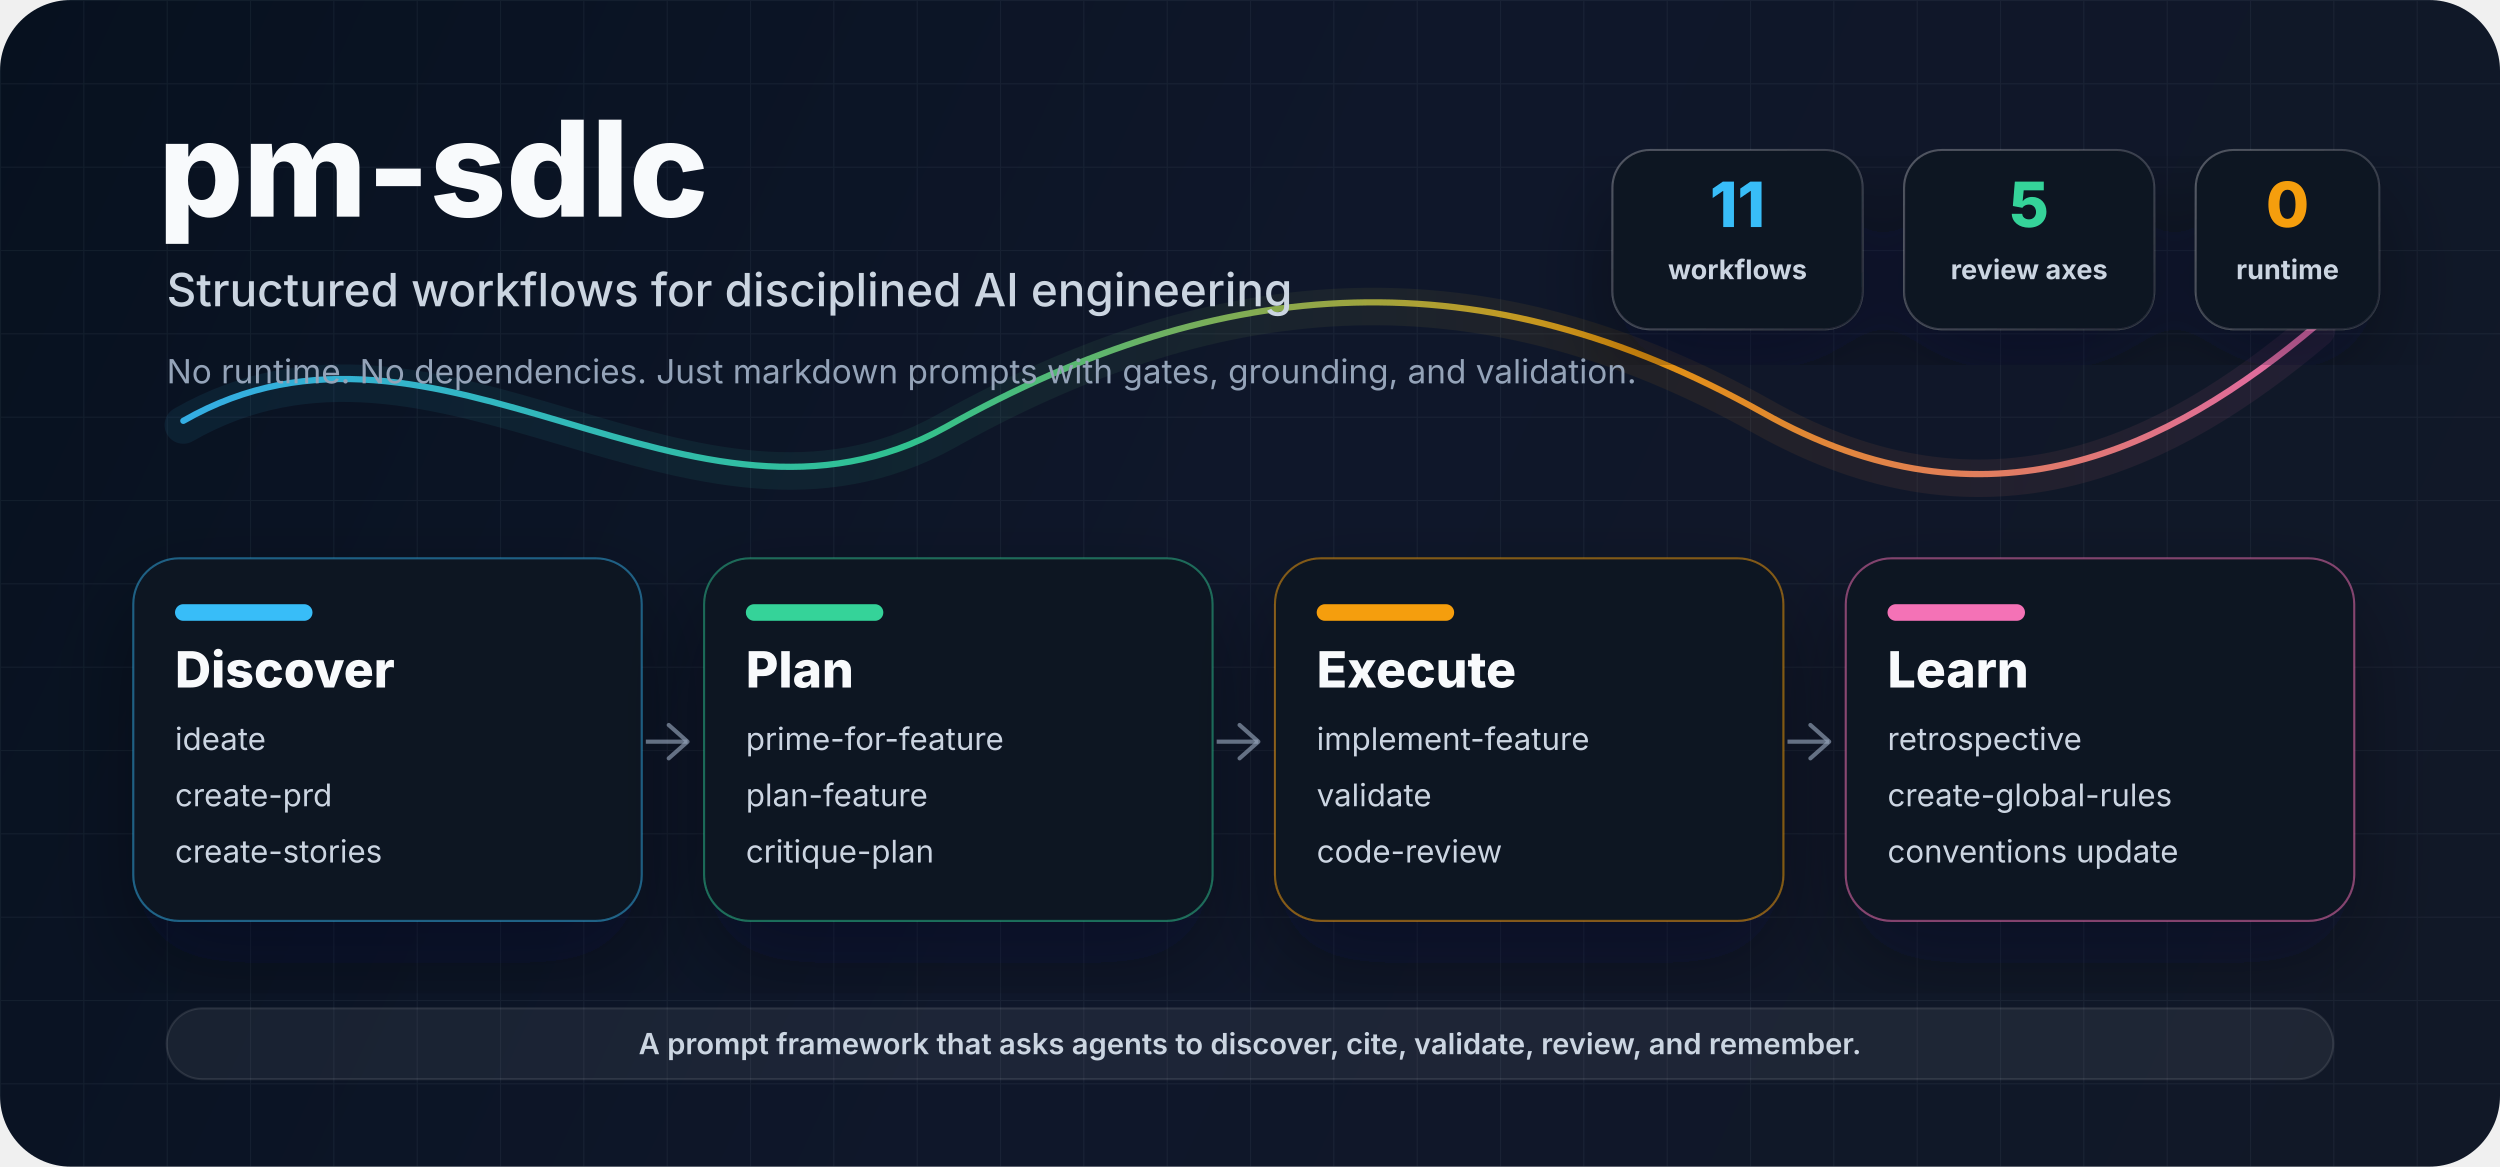
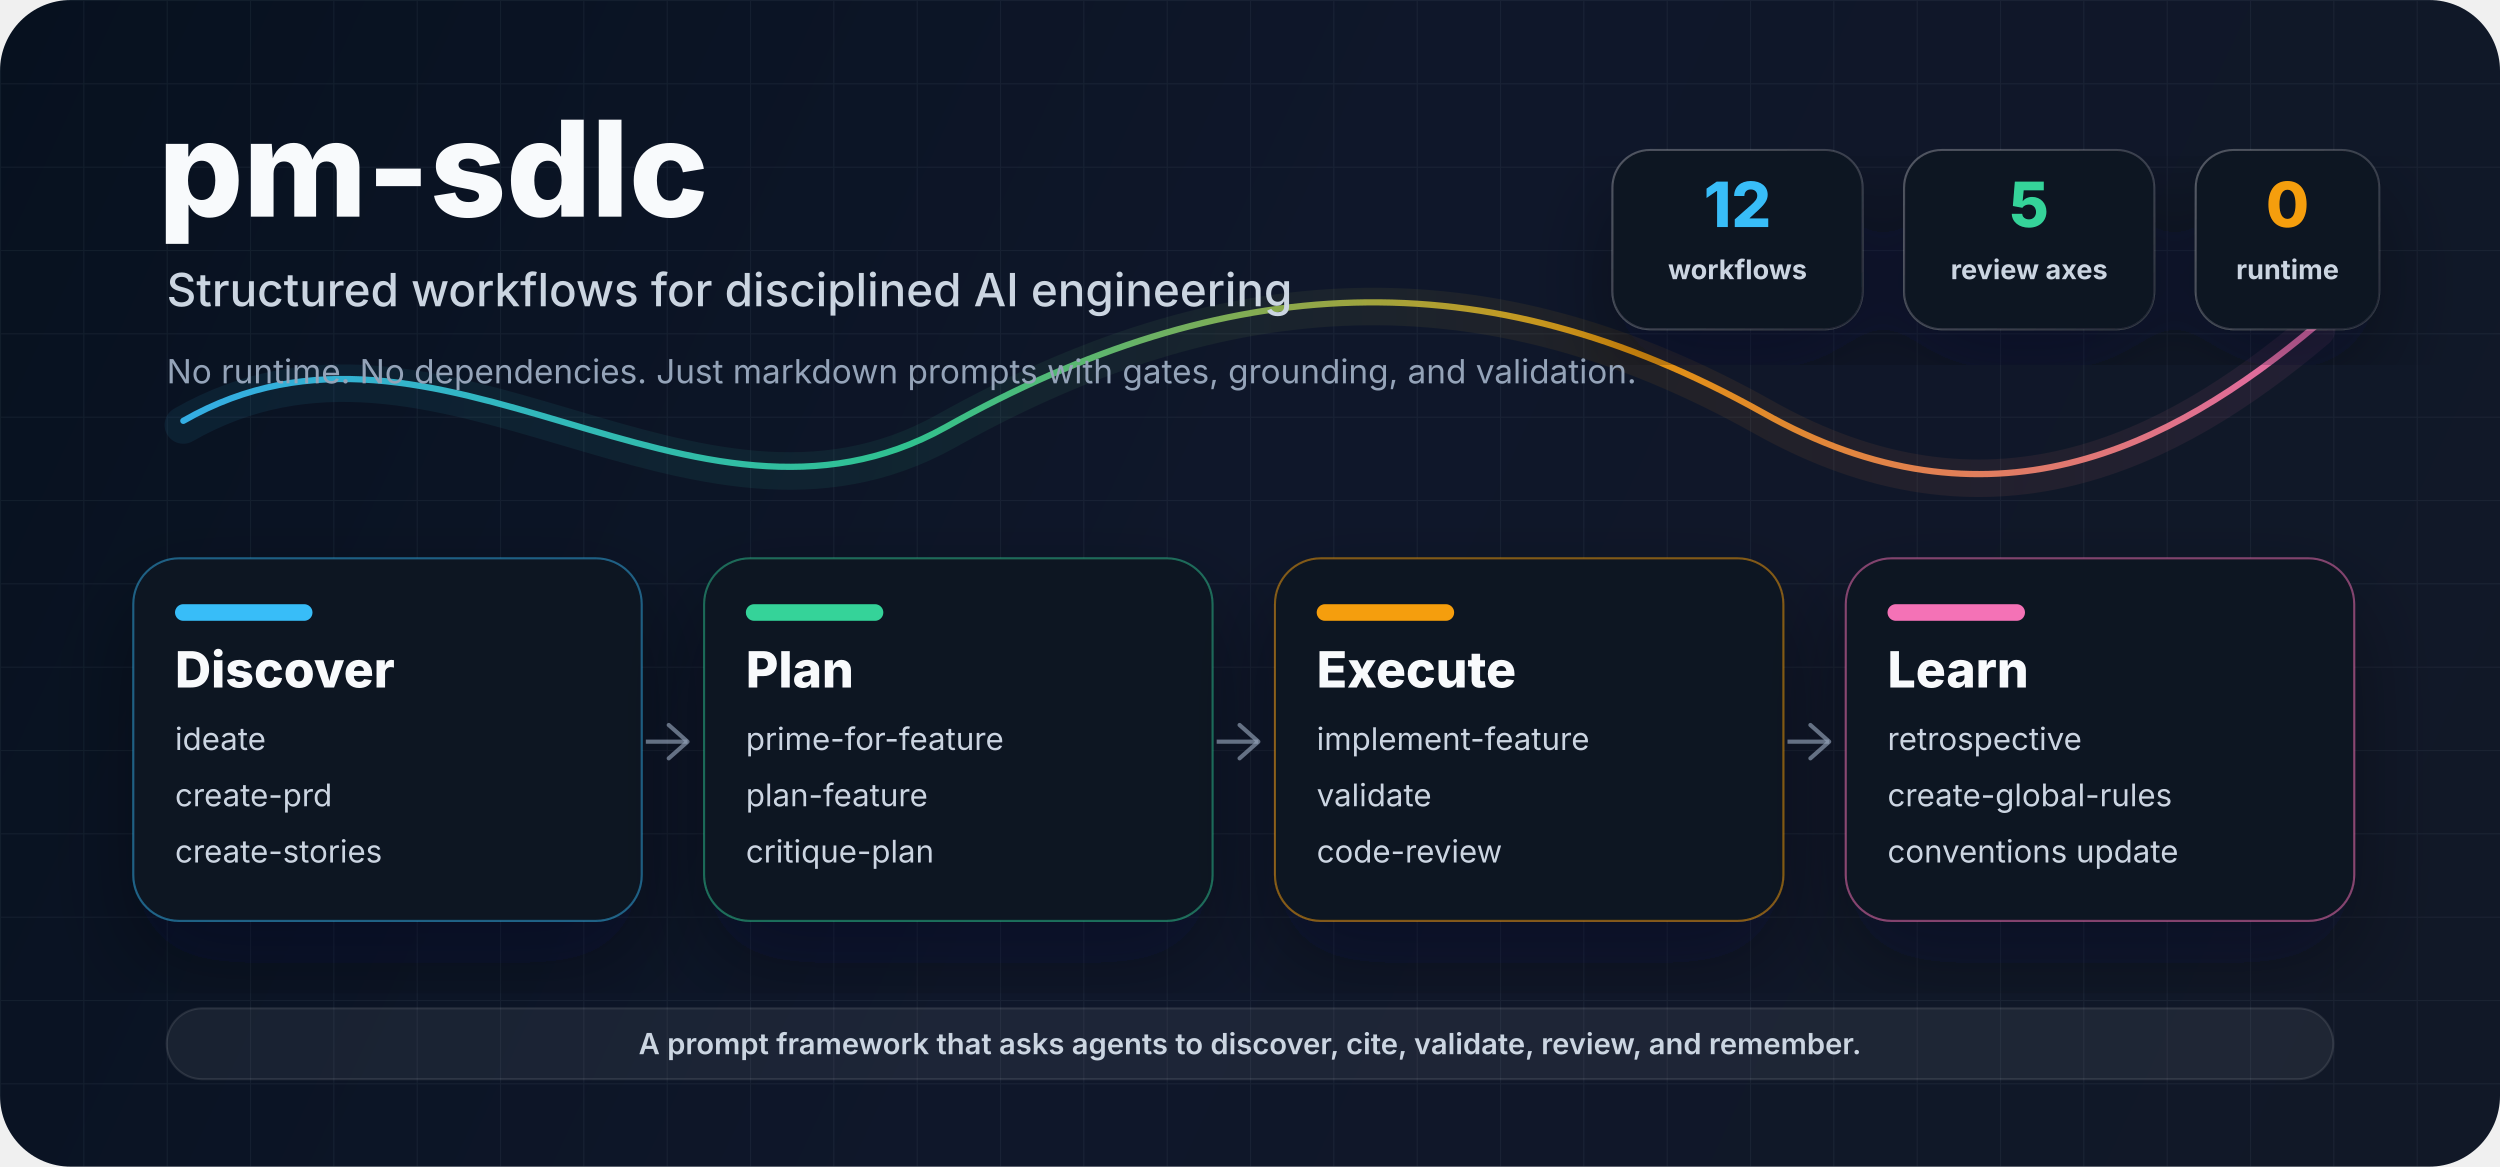
<svg xmlns="http://www.w3.org/2000/svg" width="1200" height="560" viewBox="0 0 1200 560" fill="none" role="img" aria-labelledby="title desc">
  <defs>
    <linearGradient id="background" x1="0" y1="0" x2="1200" y2="560" gradientUnits="userSpaceOnUse">
      <stop offset="0" stop-color="#07111F" />
      <stop offset="0.48" stop-color="#0F172A" />
      <stop offset="1" stop-color="#111827" />
    </linearGradient>
    <linearGradient id="accent" x1="88" y1="0" x2="1112" y2="0" gradientUnits="userSpaceOnUse">
      <stop offset="0" stop-color="#38BDF8" />
      <stop offset="0.34" stop-color="#34D399" />
      <stop offset="0.68" stop-color="#F59E0B" />
      <stop offset="1" stop-color="#F472B6" />
    </linearGradient>
    <linearGradient id="cardEdge" x1="0" y1="0" x2="1" y2="1">
      <stop offset="0" stop-color="#FFFFFF" stop-opacity="0.28" />
      <stop offset="1" stop-color="#FFFFFF" stop-opacity="0.08" />
    </linearGradient>
    <filter id="softShadow" x="-20%" y="-20%" width="140%" height="140%">
      <feDropShadow dx="0" dy="20" stdDeviation="22" flood-color="#020617" flood-opacity="0.35" />
    </filter>
    <pattern id="grid" width="40" height="40" patternUnits="userSpaceOnUse">
      <path d="M 40 0 L 0 0 0 40" stroke="#94A3B8" stroke-opacity="0.08" stroke-width="1" />
    </pattern>
  </defs>
  <rect width="1200" height="560" rx="34" fill="url(#background)" />
  <rect width="1200" height="560" rx="34" fill="url(#grid)" />
  <path d="M88 202 C210 132 332 273 454 205 C588 130 712 123 846 198 C954 259 1041 216 1112 156" stroke="url(#accent)" stroke-width="3" stroke-linecap="round" opacity="0.9" />
  <path d="M88 204 C210 134 332 275 454 207 C588 132 712 125 846 200 C954 261 1041 218 1112 158" stroke="url(#accent)" stroke-width="18" stroke-linecap="round" opacity="0.08" />
  <text x="76" y="104" fill="#F8FAFC" font-family="Inter, ui-sans-serif, system-ui, -apple-system, BlinkMacSystemFont, Segoe UI, sans-serif" font-size="64" font-weight="800" letter-spacing="0">pm-sdlc</text>
  <text x="80" y="147" fill="#CBD5E1" font-family="Inter, ui-sans-serif, system-ui, -apple-system, BlinkMacSystemFont, Segoe UI, sans-serif" font-size="22" font-weight="500">Structured workflows for disciplined AI engineering</text>
  <text x="80" y="184" fill="#94A3B8" font-family="Inter, ui-sans-serif, system-ui, -apple-system, BlinkMacSystemFont, Segoe UI, sans-serif" font-size="16">No runtime. No dependencies. Just markdown prompts with gates, grounding, and validation.</text>
  <g filter="url(#softShadow)">
    <rect x="774" y="72" width="120" height="86" rx="18" fill="#0B1220" stroke="url(#cardEdge)" />
-     <text x="834" y="109" text-anchor="middle" fill="#38BDF8" font-family="Inter, ui-sans-serif, system-ui, sans-serif" font-size="30" font-weight="800">11</text>
+     <text x="834" y="109" text-anchor="middle" fill="#38BDF8" font-family="Inter, ui-sans-serif, system-ui, sans-serif" font-size="30" font-weight="800">12</text>
    <text x="834" y="134" text-anchor="middle" fill="#CBD5E1" font-family="Inter, ui-sans-serif, system-ui, sans-serif" font-size="13" font-weight="650">workflows</text>
    <rect x="914" y="72" width="120" height="86" rx="18" fill="#0B1220" stroke="url(#cardEdge)" />
    <text x="974" y="109" text-anchor="middle" fill="#34D399" font-family="Inter, ui-sans-serif, system-ui, sans-serif" font-size="30" font-weight="800">5</text>
    <text x="974" y="134" text-anchor="middle" fill="#CBD5E1" font-family="Inter, ui-sans-serif, system-ui, sans-serif" font-size="13" font-weight="650">review axes</text>
    <rect x="1054" y="72" width="88" height="86" rx="18" fill="#0B1220" stroke="url(#cardEdge)" />
    <text x="1098" y="109" text-anchor="middle" fill="#F59E0B" font-family="Inter, ui-sans-serif, system-ui, sans-serif" font-size="30" font-weight="800">0</text>
    <text x="1098" y="134" text-anchor="middle" fill="#CBD5E1" font-family="Inter, ui-sans-serif, system-ui, sans-serif" font-size="13" font-weight="650">runtime</text>
  </g>
  <g transform="translate(64 268)" filter="url(#softShadow)">
    <rect width="244" height="174" rx="22" fill="#0B1220" stroke="#38BDF8" stroke-opacity="0.45" />
    <rect x="20" y="22" width="66" height="8" rx="4" fill="#38BDF8" />
    <text x="20" y="62" fill="#F8FAFC" font-family="Inter, ui-sans-serif, system-ui, sans-serif" font-size="24" font-weight="800">Discover</text>
    <text x="20" y="92" fill="#CBD5E1" font-family="Inter, ui-sans-serif, system-ui, sans-serif" font-size="15">ideate</text>
    <text x="20" y="119" fill="#CBD5E1" font-family="Inter, ui-sans-serif, system-ui, sans-serif" font-size="15">create-prd</text>
    <text x="20" y="146" fill="#CBD5E1" font-family="Inter, ui-sans-serif, system-ui, sans-serif" font-size="15">create-stories</text>
  </g>
  <g transform="translate(338 268)" filter="url(#softShadow)">
    <rect width="244" height="174" rx="22" fill="#0B1220" stroke="#34D399" stroke-opacity="0.45" />
    <rect x="20" y="22" width="66" height="8" rx="4" fill="#34D399" />
    <text x="20" y="62" fill="#F8FAFC" font-family="Inter, ui-sans-serif, system-ui, sans-serif" font-size="24" font-weight="800">Plan</text>
    <text x="20" y="92" fill="#CBD5E1" font-family="Inter, ui-sans-serif, system-ui, sans-serif" font-size="15">prime-for-feature</text>
    <text x="20" y="119" fill="#CBD5E1" font-family="Inter, ui-sans-serif, system-ui, sans-serif" font-size="15">plan-feature</text>
    <text x="20" y="146" fill="#CBD5E1" font-family="Inter, ui-sans-serif, system-ui, sans-serif" font-size="15">critique-plan</text>
  </g>
  <g transform="translate(612 268)" filter="url(#softShadow)">
    <rect width="244" height="174" rx="22" fill="#0B1220" stroke="#F59E0B" stroke-opacity="0.5" />
    <rect x="20" y="22" width="66" height="8" rx="4" fill="#F59E0B" />
    <text x="20" y="62" fill="#F8FAFC" font-family="Inter, ui-sans-serif, system-ui, sans-serif" font-size="24" font-weight="800">Execute</text>
    <text x="20" y="92" fill="#CBD5E1" font-family="Inter, ui-sans-serif, system-ui, sans-serif" font-size="15">implement-feature</text>
    <text x="20" y="119" fill="#CBD5E1" font-family="Inter, ui-sans-serif, system-ui, sans-serif" font-size="15">validate</text>
    <text x="20" y="146" fill="#CBD5E1" font-family="Inter, ui-sans-serif, system-ui, sans-serif" font-size="15">code-review</text>
  </g>
  <g transform="translate(886 268)" filter="url(#softShadow)">
    <rect width="244" height="174" rx="22" fill="#0B1220" stroke="#F472B6" stroke-opacity="0.5" />
    <rect x="20" y="22" width="66" height="8" rx="4" fill="#F472B6" />
    <text x="20" y="62" fill="#F8FAFC" font-family="Inter, ui-sans-serif, system-ui, sans-serif" font-size="24" font-weight="800">Learn</text>
    <text x="20" y="92" fill="#CBD5E1" font-family="Inter, ui-sans-serif, system-ui, sans-serif" font-size="15">retrospective</text>
    <text x="20" y="119" fill="#CBD5E1" font-family="Inter, ui-sans-serif, system-ui, sans-serif" font-size="15">create-global-rules</text>
    <text x="20" y="146" fill="#CBD5E1" font-family="Inter, ui-sans-serif, system-ui, sans-serif" font-size="15">conventions update</text>
  </g>
  <path d="M310 356 H330" stroke="#94A3B8" stroke-opacity="0.65" stroke-width="2" />
  <path d="M330 356 L321 348 M330 356 L321 364" stroke="#94A3B8" stroke-opacity="0.65" stroke-width="2" stroke-linecap="round" />
  <path d="M584 356 H604" stroke="#94A3B8" stroke-opacity="0.65" stroke-width="2" />
  <path d="M604 356 L595 348 M604 356 L595 364" stroke="#94A3B8" stroke-opacity="0.65" stroke-width="2" stroke-linecap="round" />
  <path d="M858 356 H878" stroke="#94A3B8" stroke-opacity="0.65" stroke-width="2" />
  <path d="M878 356 L869 348 M878 356 L869 364" stroke="#94A3B8" stroke-opacity="0.65" stroke-width="2" stroke-linecap="round" />
  <rect x="80" y="484" width="1040" height="34" rx="17" fill="#FFFFFF" fill-opacity="0.06" stroke="#FFFFFF" stroke-opacity="0.1" />
  <text x="600" y="506" text-anchor="middle" fill="#CBD5E1" font-family="Inter, ui-sans-serif, system-ui, sans-serif" font-size="14" font-weight="600">A prompt framework that asks agents to discover, cite, validate, review, and remember.</text>
</svg>
